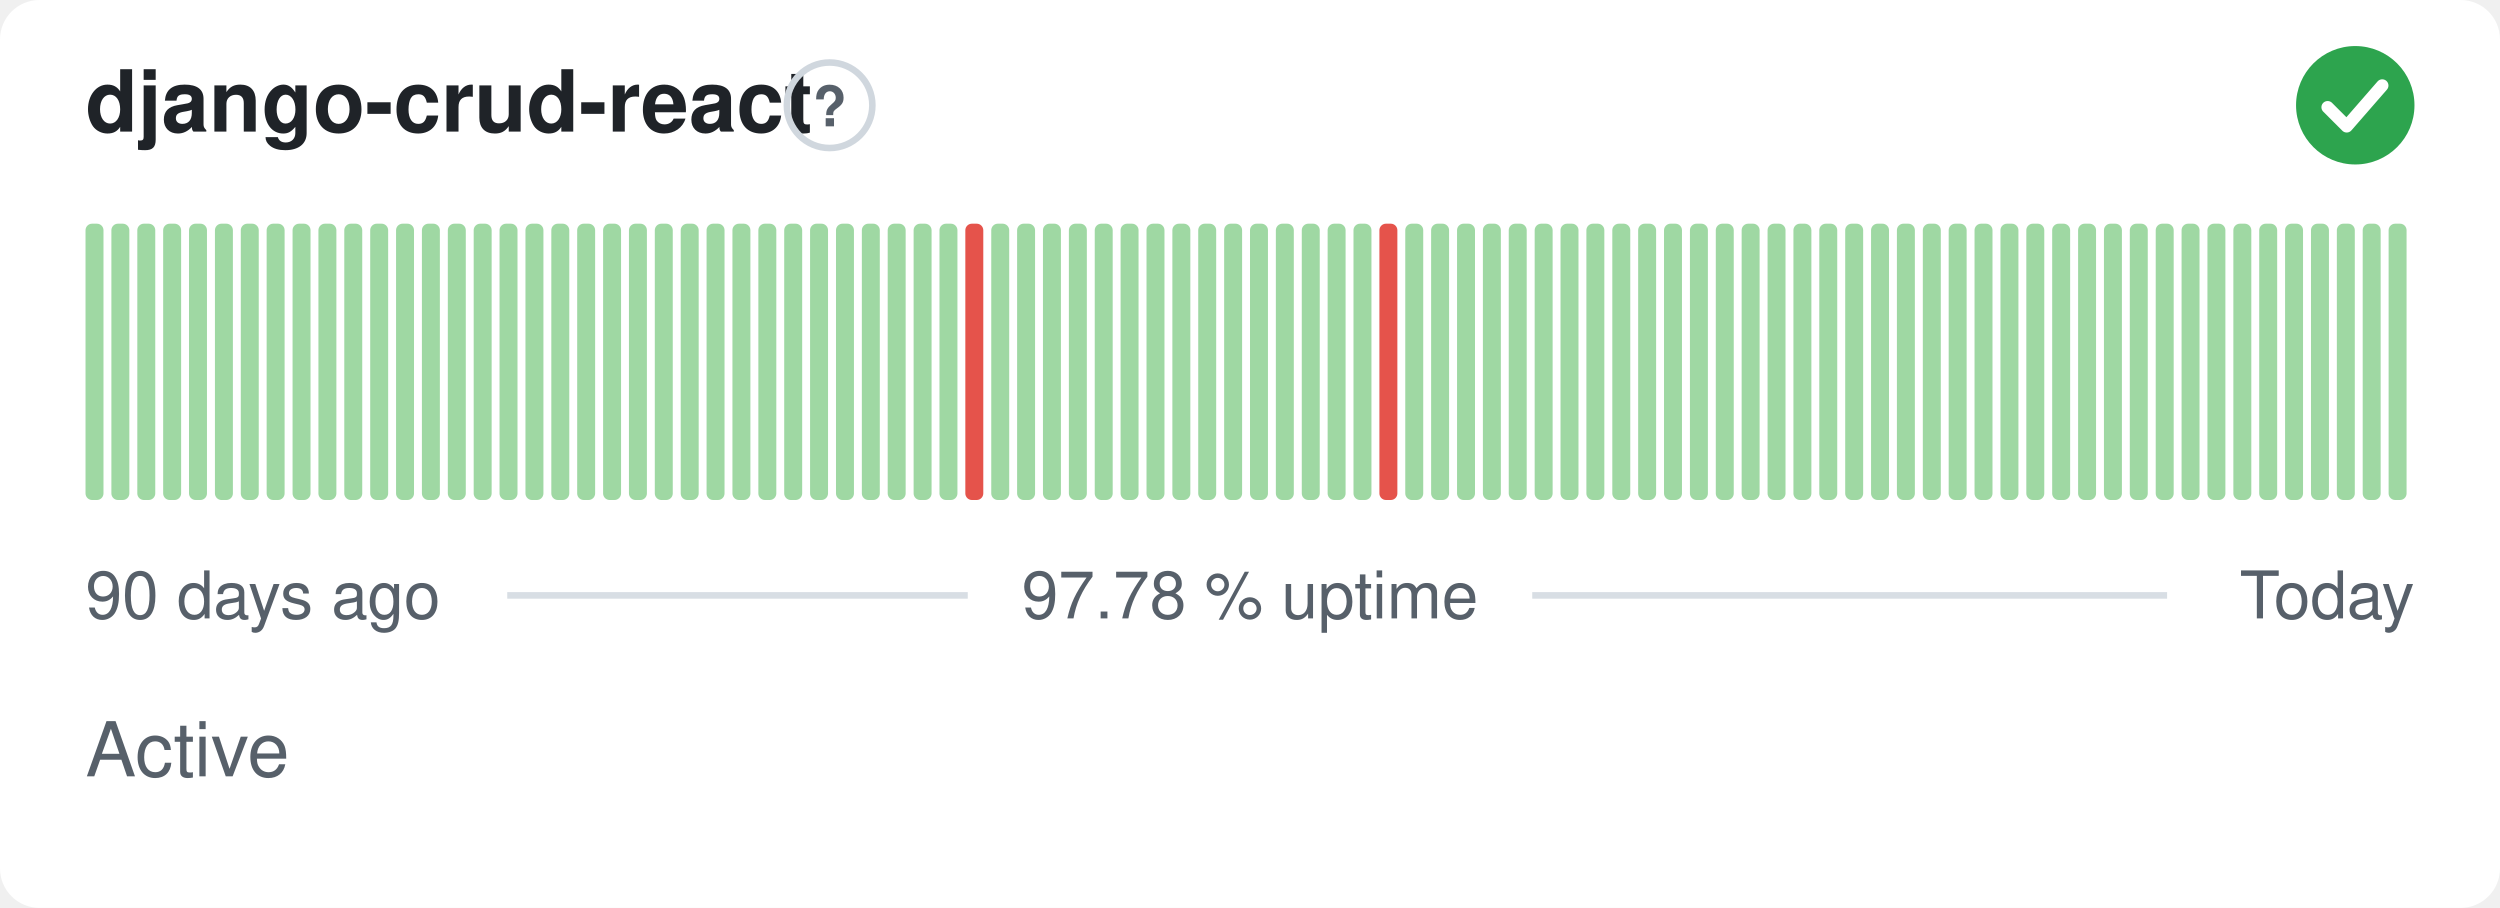
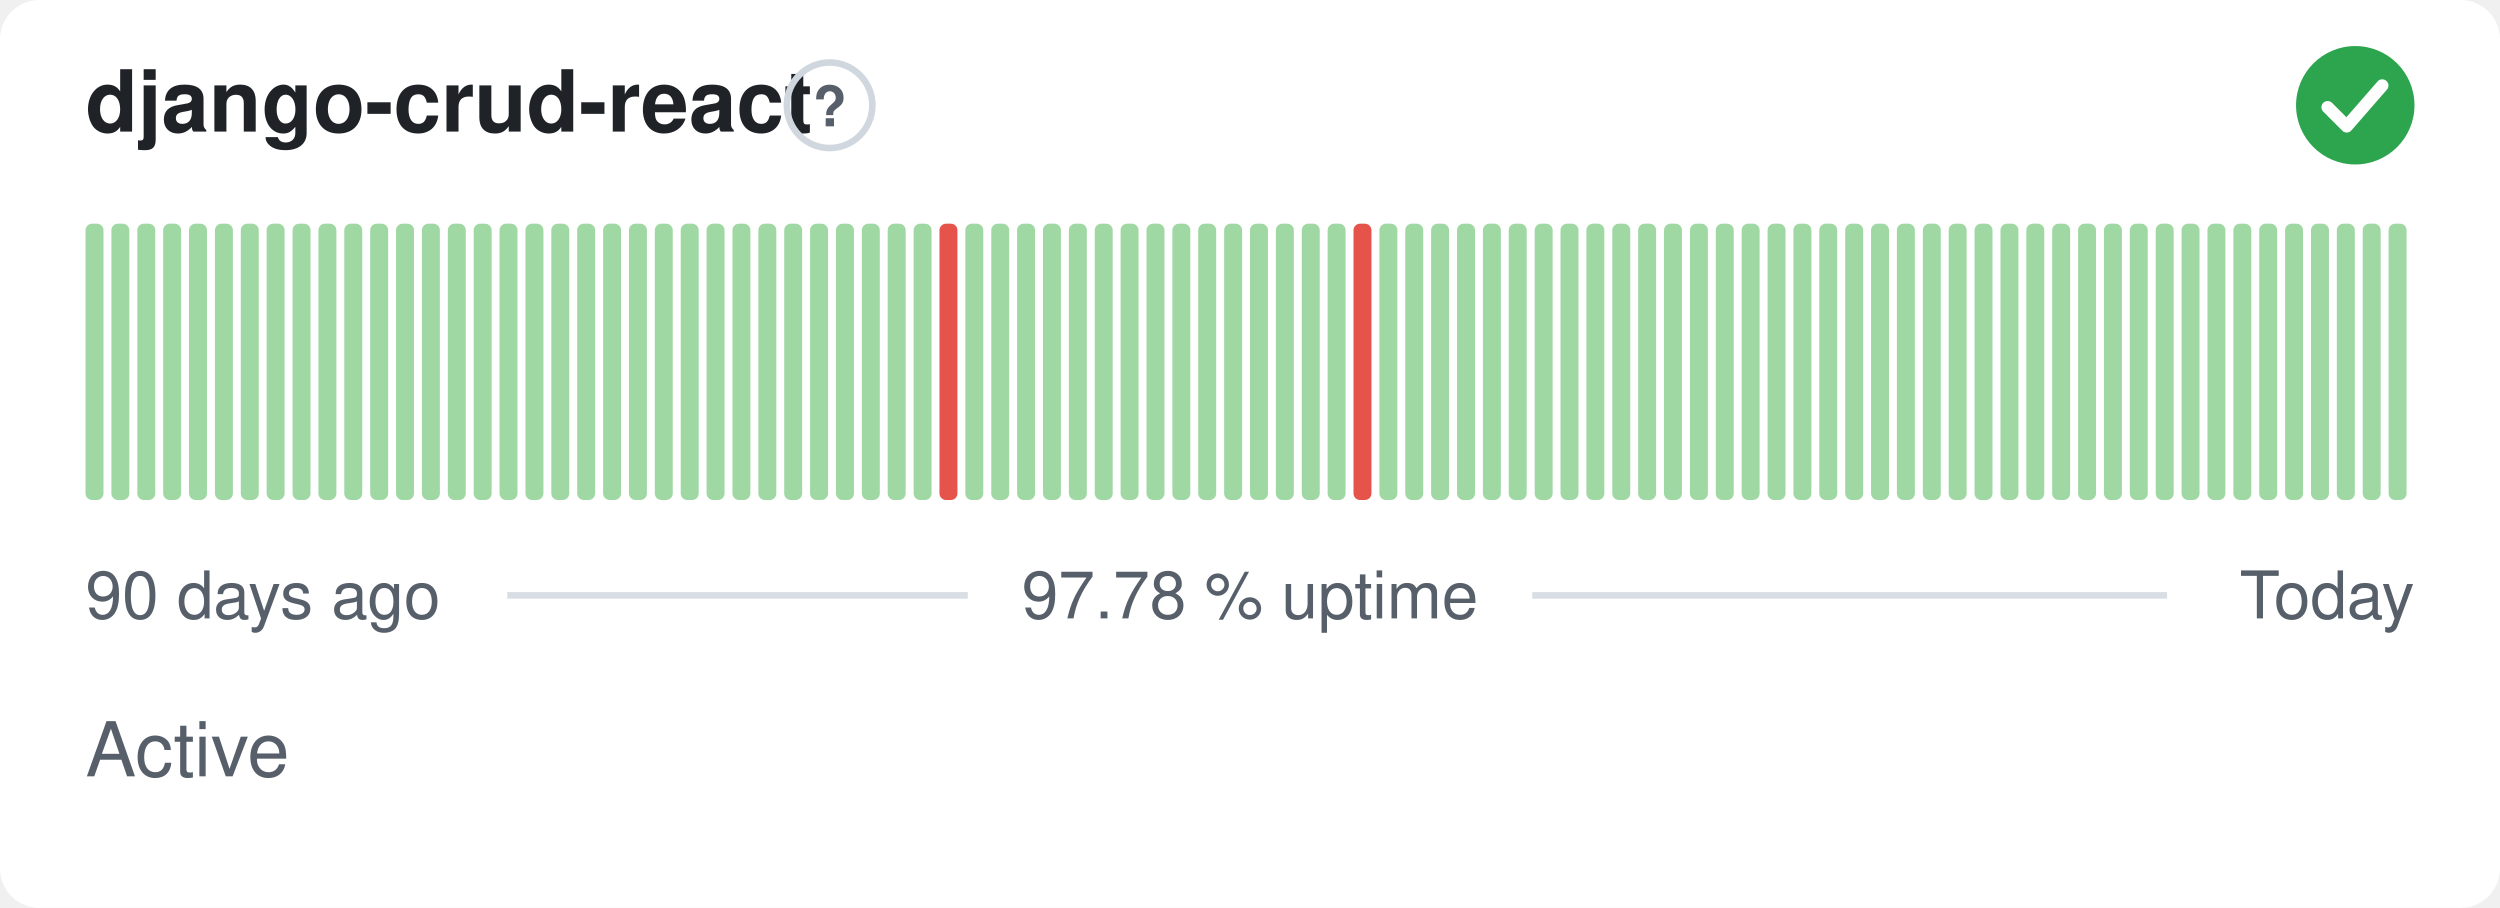
<svg xmlns="http://www.w3.org/2000/svg" width="380" height="138" viewBox="0 0 380 138" role="img" aria-label="django-crud-react: Active, 97.78 % uptime over the last 90 days" font-family="-apple-system,BlinkMacSystemFont,'Segoe UI',Helvetica,Arial,sans-serif">
  <style>
    @media (prefers-color-scheme: dark) {
      .bg { fill: #0d1117 }
      .title { fill: #e6edf3 }
      .muted { fill: #8b949e }
      .hint { stroke: #30363d }
      .rule { stroke: #30363d }
      .nodata { fill: #21262d }
    }
  </style>
  <rect class="bg" width="380" height="138" rx="6" fill="#ffffff" />
  <text class="title" x="13" y="20" font-size="13" font-weight="600" fill="#1f2328">django-crud-react</text>
  <circle class="hint" cx="126.1" cy="16" r="6.5" fill="none" stroke="#d0d7de" stroke-width="1" />
  <text class="muted" x="126.1" y="19.2" text-anchor="middle" font-size="8.5" font-weight="700" fill="#57606a">?</text>
  <circle cx="358" cy="16" r="9" fill="#2da44e" />
  <path d="M353.80 16.30l2.90 2.90 5.40 -6.20" fill="none" stroke="#fff" stroke-width="1.89" stroke-linecap="round" stroke-linejoin="round" />
  <rect x="13.00" y="34.00" width="2.73" height="42.00" rx="1" fill="#9fd8a3" />
  <rect x="16.93" y="34.00" width="2.73" height="42.00" rx="1" fill="#9fd8a3" />
  <rect x="20.87" y="34.00" width="2.73" height="42.00" rx="1" fill="#9fd8a3" />
  <rect x="24.80" y="34.00" width="2.73" height="42.00" rx="1" fill="#9fd8a3" />
  <rect x="28.73" y="34.00" width="2.73" height="42.00" rx="1" fill="#9fd8a3" />
  <rect x="32.67" y="34.00" width="2.73" height="42.00" rx="1" fill="#9fd8a3" />
  <rect x="36.60" y="34.00" width="2.73" height="42.00" rx="1" fill="#9fd8a3" />
  <rect x="40.53" y="34.00" width="2.73" height="42.00" rx="1" fill="#9fd8a3" />
  <rect x="44.47" y="34.00" width="2.73" height="42.00" rx="1" fill="#9fd8a3" />
  <rect x="48.40" y="34.00" width="2.73" height="42.00" rx="1" fill="#9fd8a3" />
  <rect x="52.33" y="34.00" width="2.73" height="42.00" rx="1" fill="#9fd8a3" />
  <rect x="56.27" y="34.00" width="2.73" height="42.00" rx="1" fill="#9fd8a3" />
  <rect x="60.20" y="34.00" width="2.73" height="42.00" rx="1" fill="#9fd8a3" />
  <rect x="64.13" y="34.00" width="2.73" height="42.00" rx="1" fill="#9fd8a3" />
  <rect x="68.07" y="34.00" width="2.73" height="42.00" rx="1" fill="#9fd8a3" />
  <rect x="72.00" y="34.00" width="2.73" height="42.00" rx="1" fill="#9fd8a3" />
  <rect x="75.93" y="34.00" width="2.73" height="42.00" rx="1" fill="#9fd8a3" />
  <rect x="79.87" y="34.00" width="2.73" height="42.00" rx="1" fill="#9fd8a3" />
  <rect x="83.80" y="34.00" width="2.73" height="42.00" rx="1" fill="#9fd8a3" />
  <rect x="87.73" y="34.00" width="2.73" height="42.00" rx="1" fill="#9fd8a3" />
  <rect x="91.67" y="34.00" width="2.73" height="42.00" rx="1" fill="#9fd8a3" />
  <rect x="95.60" y="34.00" width="2.73" height="42.00" rx="1" fill="#9fd8a3" />
  <rect x="99.53" y="34.00" width="2.73" height="42.00" rx="1" fill="#9fd8a3" />
  <rect x="103.47" y="34.00" width="2.73" height="42.00" rx="1" fill="#9fd8a3" />
  <rect x="107.40" y="34.00" width="2.73" height="42.00" rx="1" fill="#9fd8a3" />
  <rect x="111.33" y="34.00" width="2.73" height="42.00" rx="1" fill="#9fd8a3" />
  <rect x="115.27" y="34.00" width="2.73" height="42.00" rx="1" fill="#9fd8a3" />
  <rect x="119.20" y="34.00" width="2.73" height="42.00" rx="1" fill="#9fd8a3" />
  <rect x="123.13" y="34.00" width="2.73" height="42.00" rx="1" fill="#9fd8a3" />
  <rect x="127.07" y="34.00" width="2.73" height="42.00" rx="1" fill="#9fd8a3" />
  <rect x="131.00" y="34.00" width="2.73" height="42.00" rx="1" fill="#9fd8a3" />
  <rect x="134.93" y="34.00" width="2.73" height="42.00" rx="1" fill="#9fd8a3" />
  <rect x="138.87" y="34.00" width="2.73" height="42.00" rx="1" fill="#9fd8a3" />
-   <rect x="142.80" y="34.00" width="2.73" height="42.00" rx="1" fill="#9fd8a3" />
-   <rect x="146.73" y="34.00" width="2.73" height="42.00" rx="1" fill="#e5534b" />
+   <rect x="142.80" y="34.00" width="2.73" height="42.00" rx="1" fill="#e5534b" />
+   <rect x="146.73" y="34.00" width="2.73" height="42.00" rx="1" fill="#9fd8a3" />
  <rect x="150.67" y="34.00" width="2.73" height="42.00" rx="1" fill="#9fd8a3" />
  <rect x="154.60" y="34.00" width="2.73" height="42.00" rx="1" fill="#9fd8a3" />
  <rect x="158.53" y="34.00" width="2.73" height="42.00" rx="1" fill="#9fd8a3" />
  <rect x="162.47" y="34.00" width="2.73" height="42.00" rx="1" fill="#9fd8a3" />
  <rect x="166.40" y="34.00" width="2.73" height="42.00" rx="1" fill="#9fd8a3" />
  <rect x="170.33" y="34.00" width="2.73" height="42.00" rx="1" fill="#9fd8a3" />
  <rect x="174.27" y="34.00" width="2.73" height="42.00" rx="1" fill="#9fd8a3" />
  <rect x="178.20" y="34.00" width="2.73" height="42.00" rx="1" fill="#9fd8a3" />
  <rect x="182.13" y="34.00" width="2.73" height="42.00" rx="1" fill="#9fd8a3" />
  <rect x="186.07" y="34.00" width="2.73" height="42.00" rx="1" fill="#9fd8a3" />
  <rect x="190.00" y="34.00" width="2.73" height="42.00" rx="1" fill="#9fd8a3" />
  <rect x="193.93" y="34.00" width="2.73" height="42.00" rx="1" fill="#9fd8a3" />
  <rect x="197.87" y="34.00" width="2.73" height="42.00" rx="1" fill="#9fd8a3" />
  <rect x="201.80" y="34.00" width="2.73" height="42.00" rx="1" fill="#9fd8a3" />
-   <rect x="205.73" y="34.00" width="2.73" height="42.00" rx="1" fill="#9fd8a3" />
-   <rect x="209.67" y="34.00" width="2.73" height="42.00" rx="1" fill="#e5534b" />
+   <rect x="205.73" y="34.00" width="2.73" height="42.00" rx="1" fill="#e5534b" />
+   <rect x="209.67" y="34.00" width="2.73" height="42.00" rx="1" fill="#9fd8a3" />
  <rect x="213.60" y="34.00" width="2.73" height="42.00" rx="1" fill="#9fd8a3" />
  <rect x="217.53" y="34.00" width="2.73" height="42.00" rx="1" fill="#9fd8a3" />
  <rect x="221.47" y="34.00" width="2.73" height="42.00" rx="1" fill="#9fd8a3" />
  <rect x="225.40" y="34.00" width="2.73" height="42.00" rx="1" fill="#9fd8a3" />
  <rect x="229.33" y="34.00" width="2.73" height="42.00" rx="1" fill="#9fd8a3" />
  <rect x="233.27" y="34.00" width="2.73" height="42.00" rx="1" fill="#9fd8a3" />
  <rect x="237.20" y="34.00" width="2.73" height="42.00" rx="1" fill="#9fd8a3" />
  <rect x="241.13" y="34.00" width="2.73" height="42.00" rx="1" fill="#9fd8a3" />
  <rect x="245.07" y="34.00" width="2.73" height="42.00" rx="1" fill="#9fd8a3" />
  <rect x="249.00" y="34.00" width="2.73" height="42.00" rx="1" fill="#9fd8a3" />
  <rect x="252.93" y="34.00" width="2.73" height="42.00" rx="1" fill="#9fd8a3" />
  <rect x="256.87" y="34.00" width="2.73" height="42.00" rx="1" fill="#9fd8a3" />
  <rect x="260.80" y="34.00" width="2.73" height="42.00" rx="1" fill="#9fd8a3" />
  <rect x="264.73" y="34.00" width="2.73" height="42.00" rx="1" fill="#9fd8a3" />
  <rect x="268.67" y="34.00" width="2.73" height="42.00" rx="1" fill="#9fd8a3" />
  <rect x="272.60" y="34.00" width="2.73" height="42.00" rx="1" fill="#9fd8a3" />
  <rect x="276.53" y="34.00" width="2.73" height="42.00" rx="1" fill="#9fd8a3" />
  <rect x="280.47" y="34.00" width="2.73" height="42.00" rx="1" fill="#9fd8a3" />
  <rect x="284.40" y="34.00" width="2.73" height="42.00" rx="1" fill="#9fd8a3" />
  <rect x="288.33" y="34.00" width="2.73" height="42.00" rx="1" fill="#9fd8a3" />
  <rect x="292.27" y="34.00" width="2.73" height="42.00" rx="1" fill="#9fd8a3" />
  <rect x="296.20" y="34.00" width="2.73" height="42.00" rx="1" fill="#9fd8a3" />
  <rect x="300.13" y="34.00" width="2.73" height="42.00" rx="1" fill="#9fd8a3" />
  <rect x="304.07" y="34.00" width="2.73" height="42.00" rx="1" fill="#9fd8a3" />
  <rect x="308.00" y="34.00" width="2.73" height="42.00" rx="1" fill="#9fd8a3" />
  <rect x="311.93" y="34.00" width="2.73" height="42.00" rx="1" fill="#9fd8a3" />
  <rect x="315.87" y="34.00" width="2.73" height="42.00" rx="1" fill="#9fd8a3" />
  <rect x="319.80" y="34.00" width="2.73" height="42.00" rx="1" fill="#9fd8a3" />
  <rect x="323.73" y="34.00" width="2.73" height="42.00" rx="1" fill="#9fd8a3" />
  <rect x="327.67" y="34.00" width="2.73" height="42.00" rx="1" fill="#9fd8a3" />
  <rect x="331.60" y="34.00" width="2.73" height="42.00" rx="1" fill="#9fd8a3" />
  <rect x="335.53" y="34.00" width="2.73" height="42.00" rx="1" fill="#9fd8a3" />
  <rect x="339.47" y="34.00" width="2.73" height="42.00" rx="1" fill="#9fd8a3" />
  <rect x="343.40" y="34.00" width="2.73" height="42.00" rx="1" fill="#9fd8a3" />
  <rect x="347.33" y="34.00" width="2.73" height="42.00" rx="1" fill="#9fd8a3" />
  <rect x="351.27" y="34.00" width="2.73" height="42.00" rx="1" fill="#9fd8a3" />
  <rect x="355.20" y="34.00" width="2.73" height="42.00" rx="1" fill="#9fd8a3" />
  <rect x="359.13" y="34.00" width="2.73" height="42.00" rx="1" fill="#9fd8a3" />
  <rect x="363.07" y="34.00" width="2.73" height="42.00" rx="1" fill="#9fd8a3" />
  <text class="muted" x="13" y="94" font-size="10" fill="#57606a">90 days ago</text>
  <text class="muted" x="190" y="94" text-anchor="middle" font-size="10" fill="#57606a">97.78 % uptime</text>
  <text class="muted" x="367" y="94" text-anchor="end" font-size="10" fill="#57606a">Today</text>
  <line class="rule" x1="77.1" y1="90.5" x2="147.1" y2="90.5" stroke="#d8dee4" stroke-width="1" />
  <line class="rule" x1="232.9" y1="90.5" x2="329.4" y2="90.5" stroke="#d8dee4" stroke-width="1" />
  <text class="muted" x="13" y="118" font-size="11.5" fill="#57606a">Active</text>
</svg>
